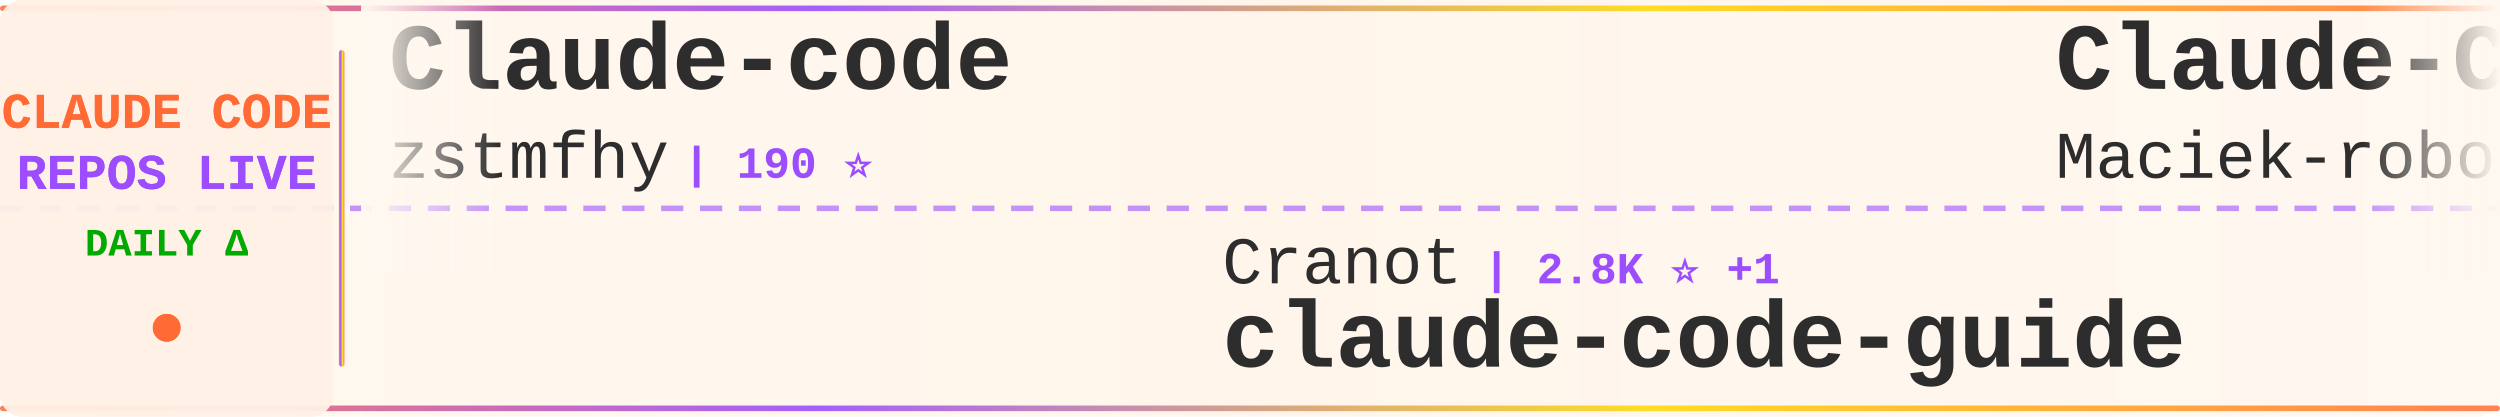
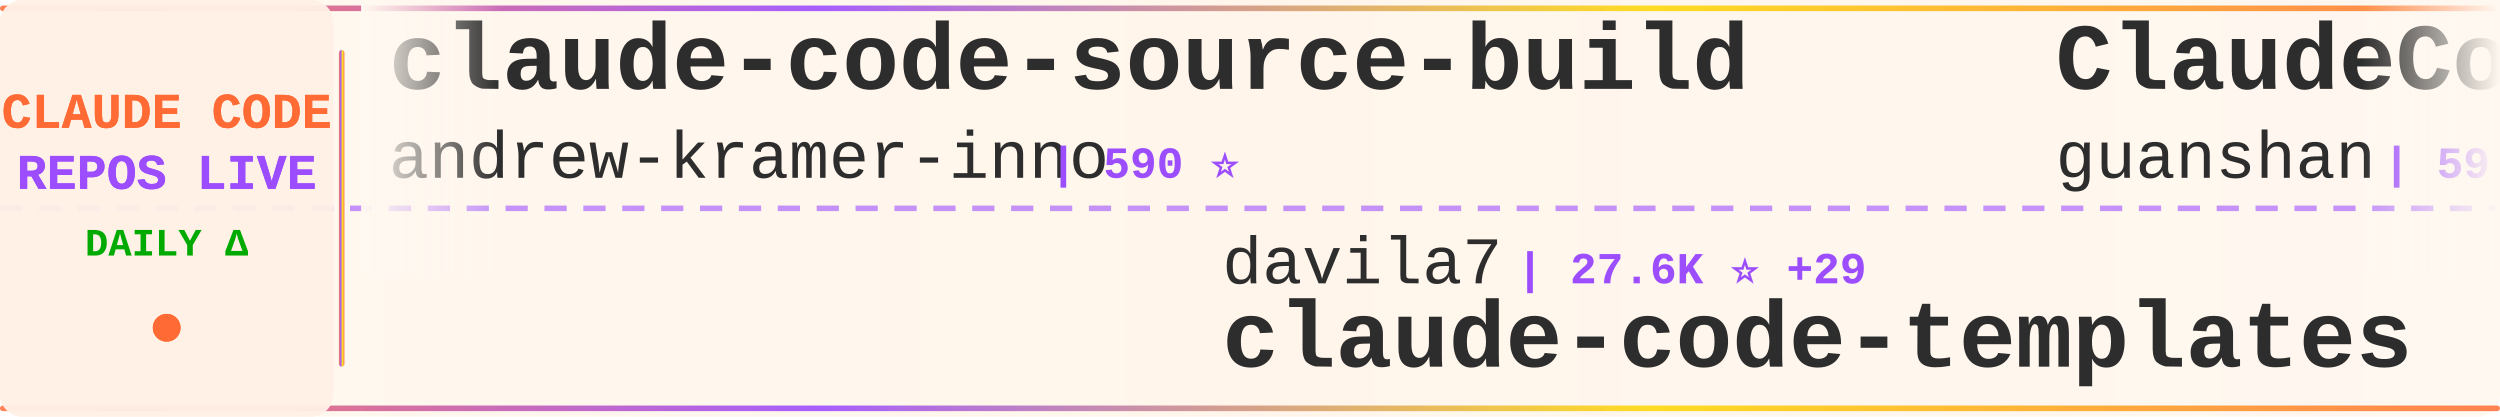
<svg xmlns="http://www.w3.org/2000/svg" width="900" height="150">
  <defs>
    <linearGradient id="tickerBg" x1="0%" y1="0%" x2="100%" y2="0%">
      <stop offset="0%" style="stop-color:#fff8f0;stop-opacity:0.98" />
      <stop offset="50%" style="stop-color:#fff5eb;stop-opacity:1" />
      <stop offset="100%" style="stop-color:#fff8f0;stop-opacity:0.98" />
    </linearGradient>
    <linearGradient id="borderGrad" x1="0%" y1="0%" x2="100%" y2="0%">
      <stop offset="0%" style="stop-color:#FF6B35;stop-opacity:0.85">
        <animate attributeName="stop-opacity" values="0.85;1;0.85" dur="2s" repeatCount="indefinite" />
      </stop>
      <stop offset="33%" style="stop-color:#9C4EFF;stop-opacity:0.9">
        <animate attributeName="stop-opacity" values="0.9;1;0.9" dur="2.2s" repeatCount="indefinite" />
      </stop>
      <stop offset="66%" style="stop-color:#FFD700;stop-opacity:0.85">
        <animate attributeName="stop-opacity" values="0.85;1;0.85" dur="1.8s" repeatCount="indefinite" />
      </stop>
      <stop offset="100%" style="stop-color:#FF6B35;stop-opacity:0.85">
        <animate attributeName="stop-opacity" values="0.85;1;0.85" dur="2s" repeatCount="indefinite" />
      </stop>
    </linearGradient>
    <filter id="textGlow">
      <feGaussianBlur stdDeviation="0.15" result="coloredBlur" />
      <feMerge>
        <feMergeNode in="coloredBlur" />
        <feMergeNode in="SourceGraphic" />
      </feMerge>
    </filter>
    <filter id="metricGlow">
      <feGaussianBlur stdDeviation="0.2" result="coloredBlur" />
      <feMerge>
        <feMergeNode in="coloredBlur" />
        <feMergeNode in="SourceGraphic" />
      </feMerge>
    </filter>
    <linearGradient id="leftFade" x1="0%" y1="0%" x2="100%" y2="0%">
      <stop offset="0%" style="stop-color:#fff8f0;stop-opacity:1" />
      <stop offset="100%" style="stop-color:#fff8f0;stop-opacity:0" />
    </linearGradient>
    <linearGradient id="rightFade" x1="0%" y1="0%" x2="100%" y2="0%">
      <stop offset="0%" style="stop-color:#fff8f0;stop-opacity:0" />
      <stop offset="100%" style="stop-color:#fff8f0;stop-opacity:1" />
    </linearGradient>
  </defs>
  <rect width="900" height="150" fill="url(#tickerBg)" rx="8" />
  <rect x="0" y="2" width="900" height="2" fill="url(#borderGrad)" rx="1" />
  <rect x="0" y="146" width="900" height="2" fill="url(#borderGrad)" rx="1" />
  <line x1="0" y1="75" x2="900" y2="75" stroke="#9C4EFF" stroke-width="2" stroke-dasharray="8 6" opacity="0.6" />
  <rect x="0" y="0" width="120" height="150" fill="#fff0e6" opacity="0.95" rx="8" />
  <text x="60" y="46" font-family="'Courier New', monospace" font-size="18" font-weight="bold" fill="#FF6B35" text-anchor="middle" filter="url(#textGlow)">
    CLAUDE CODE
  </text>
  <text x="60" y="68" font-family="'Courier New', monospace" font-size="18" font-weight="bold" fill="#9C4EFF" text-anchor="middle" filter="url(#textGlow)">
    REPOS LIVE
  </text>
  <text x="60" y="92" font-family="'Courier New', monospace" font-size="14" font-weight="bold" fill="#00aa00" text-anchor="middle">
    DAILY Δ
  </text>
  <circle cx="60" cy="118" r="5" fill="#FF6B35" filter="url(#metricGlow)">
    <animate attributeName="r" values="4;6;4" dur="1.5s" repeatCount="indefinite" />
    <animate attributeName="opacity" values="0.6;1;0.6" dur="1.5s" repeatCount="indefinite" />
  </circle>
  <rect x="122" y="18" width="2" height="114" fill="url(#borderGrad)" rx="1" />
  <clipPath id="tickerClip">
    <rect x="130" y="0" width="770" height="150" />
  </clipPath>
  <g clip-path="url(#tickerClip)">
    <g id="tickerItems">
      <animateTransform attributeName="transform" attributeType="XML" type="translate" from="0 0" to="-3000 0" dur="54s" repeatCount="indefinite" />
      <g transform="translate(0, 0)">
-         <text x="140" y="32" font-family="'Courier New', monospace" font-size="34" font-weight="bold" fill="#2d2d2d">Claude-code</text>
-         <text x="140" y="64" font-family="'Courier New', monospace" font-size="24" font-weight="normal" fill="#2d2d2d" opacity="1.0">zstmfhy</text>
-         <text x="246" y="64" font-family="'Courier New', monospace" font-size="16" font-weight="bold" fill="#9C4EFF"> | 190 ⭐</text>
+         <text x="140" y="32" font-family="'Courier New', monospace" font-size="34" font-weight="bold" fill="#2d2d2d">claude-code-source-build</text>
+         <text x="140" y="64" font-family="'Courier New', monospace" font-size="24" font-weight="normal" fill="#2d2d2d" opacity="1.0">andrew-kramer-inno</text>
+         <text x="378" y="64" font-family="'Courier New', monospace" font-size="16" font-weight="bold" fill="#9C4EFF"> | 590 ⭐</text>
      </g>
      <g transform="translate(300, 0)">
-         <text x="140" y="102" font-family="'Courier New', monospace" font-size="24" font-weight="normal" fill="#2d2d2d" opacity="1.0">Cranot</text>
-         <text x="234" y="102" font-family="'Courier New', monospace" font-size="16" font-weight="bold" fill="#9C4EFF"> | 2.8K ⭐ +1</text>
-         <text x="140" y="132" font-family="'Courier New', monospace" font-size="34" font-weight="bold" fill="#2d2d2d">claude-code-guide</text>
+         <text x="140" y="102" font-family="'Courier New', monospace" font-size="24" font-weight="normal" fill="#2d2d2d" opacity="1.0">davila7</text>
+         <text x="246" y="102" font-family="'Courier New', monospace" font-size="16" font-weight="bold" fill="#9C4EFF"> | 27.6K ⭐ +29</text>
+         <text x="140" y="132" font-family="'Courier New', monospace" font-size="34" font-weight="bold" fill="#2d2d2d">claude-code-templates</text>
      </g>
      <g transform="translate(600, 0)">
-         <text x="140" y="32" font-family="'Courier New', monospace" font-size="34" font-weight="bold" fill="#2d2d2d">Claude-Code-Usage-Monito...</text>
-         <text x="140" y="64" font-family="'Courier New', monospace" font-size="24" font-weight="normal" fill="#2d2d2d" opacity="1.0">Maciek-roboblog</text>
-         <text x="342" y="64" font-family="'Courier New', monospace" font-size="16" font-weight="bold" fill="#9C4EFF"> | 8.1K ⭐ +8</text>
+         <text x="140" y="32" font-family="'Courier New', monospace" font-size="34" font-weight="bold" fill="#2d2d2d">ClaudeCode</text>
+         <text x="140" y="64" font-family="'Courier New', monospace" font-size="24" font-weight="normal" fill="#2d2d2d" opacity="1.0">guanshan</text>
+         <text x="258" y="64" font-family="'Courier New', monospace" font-size="16" font-weight="bold" fill="#9C4EFF"> | 59 ⭐</text>
      </g>
      <g transform="translate(900, 0)">
-         <text x="140" y="102" font-family="'Courier New', monospace" font-size="24" font-weight="normal" fill="#2d2d2d" opacity="1.0">pedrohcgs</text>
-         <text x="270" y="102" font-family="'Courier New', monospace" font-size="16" font-weight="bold" fill="#9C4EFF"> | 1.2K ⭐ +8</text>
-         <text x="140" y="132" font-family="'Courier New', monospace" font-size="34" font-weight="bold" fill="#2d2d2d">claude-code-my-workflow</text>
+         <text x="140" y="102" font-family="'Courier New', monospace" font-size="24" font-weight="normal" fill="#2d2d2d" opacity="1.0">ding113</text>
+         <text x="246" y="102" font-family="'Courier New', monospace" font-size="16" font-weight="bold" fill="#9C4EFF"> | 2.9K ⭐ +7</text>
+         <text x="140" y="132" font-family="'Courier New', monospace" font-size="34" font-weight="bold" fill="#2d2d2d">claude-code-hub</text>
      </g>
      <g transform="translate(1200, 0)">
-         <text x="140" y="32" font-family="'Courier New', monospace" font-size="34" font-weight="bold" fill="#2d2d2d">awesome-claude-code-tool...</text>
-         <text x="140" y="64" font-family="'Courier New', monospace" font-size="24" font-weight="normal" fill="#2d2d2d" opacity="1.0">rohitg00</text>
-         <text x="258" y="64" font-family="'Courier New', monospace" font-size="16" font-weight="bold" fill="#9C4EFF"> | 1.8K ⭐ +11</text>
+         <text x="140" y="32" font-family="'Courier New', monospace" font-size="34" font-weight="bold" fill="#2d2d2d">antigravity-awesome-skil...</text>
+         <text x="140" y="64" font-family="'Courier New', monospace" font-size="24" font-weight="normal" fill="#2d2d2d" opacity="1.0">sickn33</text>
+         <text x="246" y="64" font-family="'Courier New', monospace" font-size="16" font-weight="bold" fill="#9C4EFF"> | 38.8K ⭐ +143</text>
      </g>
      <g transform="translate(1500, 0)">
-         <text x="140" y="102" font-family="'Courier New', monospace" font-size="24" font-weight="normal" fill="#2d2d2d" opacity="1.0">affaan-m</text>
-         <text x="258" y="102" font-family="'Courier New', monospace" font-size="16" font-weight="bold" fill="#9C4EFF"> | 194.0K ⭐ +2.0K</text>
-         <text x="140" y="132" font-family="'Courier New', monospace" font-size="34" font-weight="bold" fill="#2d2d2d">ECC</text>
+         <text x="140" y="102" font-family="'Courier New', monospace" font-size="24" font-weight="normal" fill="#2d2d2d" opacity="1.0">OneRedOak</text>
+         <text x="270" y="102" font-family="'Courier New', monospace" font-size="16" font-weight="bold" fill="#9C4EFF"> | 3.8K ⭐ +3</text>
+         <text x="140" y="132" font-family="'Courier New', monospace" font-size="34" font-weight="bold" fill="#2d2d2d">claude-code-workflows</text>
      </g>
      <g transform="translate(1800, 0)">
-         <text x="140" y="32" font-family="'Courier New', monospace" font-size="34" font-weight="bold" fill="#2d2d2d">claude-code-plugins-plus...</text>
-         <text x="140" y="64" font-family="'Courier New', monospace" font-size="24" font-weight="normal" fill="#2d2d2d" opacity="1.0">jeremylongshore</text>
-         <text x="342" y="64" font-family="'Courier New', monospace" font-size="16" font-weight="bold" fill="#9C4EFF"> | 2.2K ⭐ +2</text>
+         <text x="140" y="32" font-family="'Courier New', monospace" font-size="34" font-weight="bold" fill="#2d2d2d">Auto-claude-code-researc...</text>
+         <text x="140" y="64" font-family="'Courier New', monospace" font-size="24" font-weight="normal" fill="#2d2d2d" opacity="1.0">wanshuiyin</text>
+         <text x="282" y="64" font-family="'Courier New', monospace" font-size="16" font-weight="bold" fill="#9C4EFF"> | 10.7K ⭐ +120</text>
      </g>
      <g transform="translate(2100, 0)">
-         <text x="140" y="102" font-family="'Courier New', monospace" font-size="24" font-weight="normal" fill="#2d2d2d" opacity="1.0">https-deeplearning-ai</text>
-         <text x="414" y="102" font-family="'Courier New', monospace" font-size="16" font-weight="bold" fill="#9C4EFF"> | 519 ⭐</text>
-         <text x="140" y="132" font-family="'Courier New', monospace" font-size="34" font-weight="bold" fill="#2d2d2d">sc-claude-code-files</text>
+         <text x="140" y="102" font-family="'Courier New', monospace" font-size="24" font-weight="normal" fill="#2d2d2d" opacity="1.0">disler</text>
+         <text x="234" y="102" font-family="'Courier New', monospace" font-size="16" font-weight="bold" fill="#9C4EFF"> | 1.2K ⭐ +21</text>
+         <text x="140" y="132" font-family="'Courier New', monospace" font-size="34" font-weight="bold" fill="#2d2d2d">pi-vs-claude-code</text>
      </g>
      <g transform="translate(2400, 0)">
-         <text x="140" y="32" font-family="'Courier New', monospace" font-size="34" font-weight="bold" fill="#2d2d2d">claude-code-security-rev...</text>
+         <text x="140" y="32" font-family="'Courier New', monospace" font-size="34" font-weight="bold" fill="#2d2d2d">claude-plugins-official</text>
        <text x="140" y="64" font-family="'Courier New', monospace" font-size="24" font-weight="normal" fill="#2d2d2d" opacity="1.0">anthropics</text>
-         <text x="282" y="64" font-family="'Courier New', monospace" font-size="16" font-weight="bold" fill="#9C4EFF"> | 4.8K ⭐ +27</text>
+         <text x="282" y="64" font-family="'Courier New', monospace" font-size="16" font-weight="bold" fill="#9C4EFF"> | 28.0K ⭐ +225</text>
      </g>
      <g transform="translate(2700, 0)">
-         <text x="140" y="102" font-family="'Courier New', monospace" font-size="24" font-weight="normal" fill="#2d2d2d" opacity="1.0">RichardAtCT</text>
-         <text x="294" y="102" font-family="'Courier New', monospace" font-size="16" font-weight="bold" fill="#9C4EFF"> | 2.6K ⭐ +3</text>
-         <text x="140" y="132" font-family="'Courier New', monospace" font-size="34" font-weight="bold" fill="#2d2d2d">claude-code-telegram</text>
+         <text x="140" y="102" font-family="'Courier New', monospace" font-size="24" font-weight="normal" fill="#2d2d2d" opacity="1.0">Hyper66666</text>
+         <text x="282" y="102" font-family="'Courier New', monospace" font-size="16" font-weight="bold" fill="#9C4EFF"> | 215 ⭐ +1</text>
+         <text x="140" y="132" font-family="'Courier New', monospace" font-size="34" font-weight="bold" fill="#2d2d2d">claude-code-sourcemap</text>
      </g>
      <g transform="translate(3000, 0)">
-         <text x="140" y="32" font-family="'Courier New', monospace" font-size="34" font-weight="bold" fill="#2d2d2d">Claude-code</text>
-         <text x="140" y="64" font-family="'Courier New', monospace" font-size="24" font-weight="normal" fill="#2d2d2d" opacity="1.0">zstmfhy</text>
-         <text x="246" y="64" font-family="'Courier New', monospace" font-size="16" font-weight="bold" fill="#9C4EFF"> | 190 ⭐</text>
+         <text x="140" y="32" font-family="'Courier New', monospace" font-size="34" font-weight="bold" fill="#2d2d2d">claude-code-source-build</text>
+         <text x="140" y="64" font-family="'Courier New', monospace" font-size="24" font-weight="normal" fill="#2d2d2d" opacity="1.0">andrew-kramer-inno</text>
+         <text x="378" y="64" font-family="'Courier New', monospace" font-size="16" font-weight="bold" fill="#9C4EFF"> | 590 ⭐</text>
      </g>
      <g transform="translate(3300, 0)">
-         <text x="140" y="102" font-family="'Courier New', monospace" font-size="24" font-weight="normal" fill="#2d2d2d" opacity="1.0">Cranot</text>
-         <text x="234" y="102" font-family="'Courier New', monospace" font-size="16" font-weight="bold" fill="#9C4EFF"> | 2.8K ⭐ +1</text>
-         <text x="140" y="132" font-family="'Courier New', monospace" font-size="34" font-weight="bold" fill="#2d2d2d">claude-code-guide</text>
+         <text x="140" y="102" font-family="'Courier New', monospace" font-size="24" font-weight="normal" fill="#2d2d2d" opacity="1.0">davila7</text>
+         <text x="246" y="102" font-family="'Courier New', monospace" font-size="16" font-weight="bold" fill="#9C4EFF"> | 27.6K ⭐ +29</text>
+         <text x="140" y="132" font-family="'Courier New', monospace" font-size="34" font-weight="bold" fill="#2d2d2d">claude-code-templates</text>
      </g>
      <g transform="translate(3600, 0)">
-         <text x="140" y="32" font-family="'Courier New', monospace" font-size="34" font-weight="bold" fill="#2d2d2d">Claude-Code-Usage-Monito...</text>
-         <text x="140" y="64" font-family="'Courier New', monospace" font-size="24" font-weight="normal" fill="#2d2d2d" opacity="1.0">Maciek-roboblog</text>
-         <text x="342" y="64" font-family="'Courier New', monospace" font-size="16" font-weight="bold" fill="#9C4EFF"> | 8.1K ⭐ +8</text>
+         <text x="140" y="32" font-family="'Courier New', monospace" font-size="34" font-weight="bold" fill="#2d2d2d">ClaudeCode</text>
+         <text x="140" y="64" font-family="'Courier New', monospace" font-size="24" font-weight="normal" fill="#2d2d2d" opacity="1.0">guanshan</text>
+         <text x="258" y="64" font-family="'Courier New', monospace" font-size="16" font-weight="bold" fill="#9C4EFF"> | 59 ⭐</text>
      </g>
      <g transform="translate(3900, 0)">
-         <text x="140" y="102" font-family="'Courier New', monospace" font-size="24" font-weight="normal" fill="#2d2d2d" opacity="1.0">pedrohcgs</text>
-         <text x="270" y="102" font-family="'Courier New', monospace" font-size="16" font-weight="bold" fill="#9C4EFF"> | 1.2K ⭐ +8</text>
-         <text x="140" y="132" font-family="'Courier New', monospace" font-size="34" font-weight="bold" fill="#2d2d2d">claude-code-my-workflow</text>
+         <text x="140" y="102" font-family="'Courier New', monospace" font-size="24" font-weight="normal" fill="#2d2d2d" opacity="1.0">ding113</text>
+         <text x="246" y="102" font-family="'Courier New', monospace" font-size="16" font-weight="bold" fill="#9C4EFF"> | 2.9K ⭐ +7</text>
+         <text x="140" y="132" font-family="'Courier New', monospace" font-size="34" font-weight="bold" fill="#2d2d2d">claude-code-hub</text>
      </g>
    </g>
  </g>
  <rect x="130" y="0" width="50" height="100" fill="url(#leftFade)" />
  <rect x="850" y="0" width="50" height="100" fill="url(#rightFade)" />
</svg>
